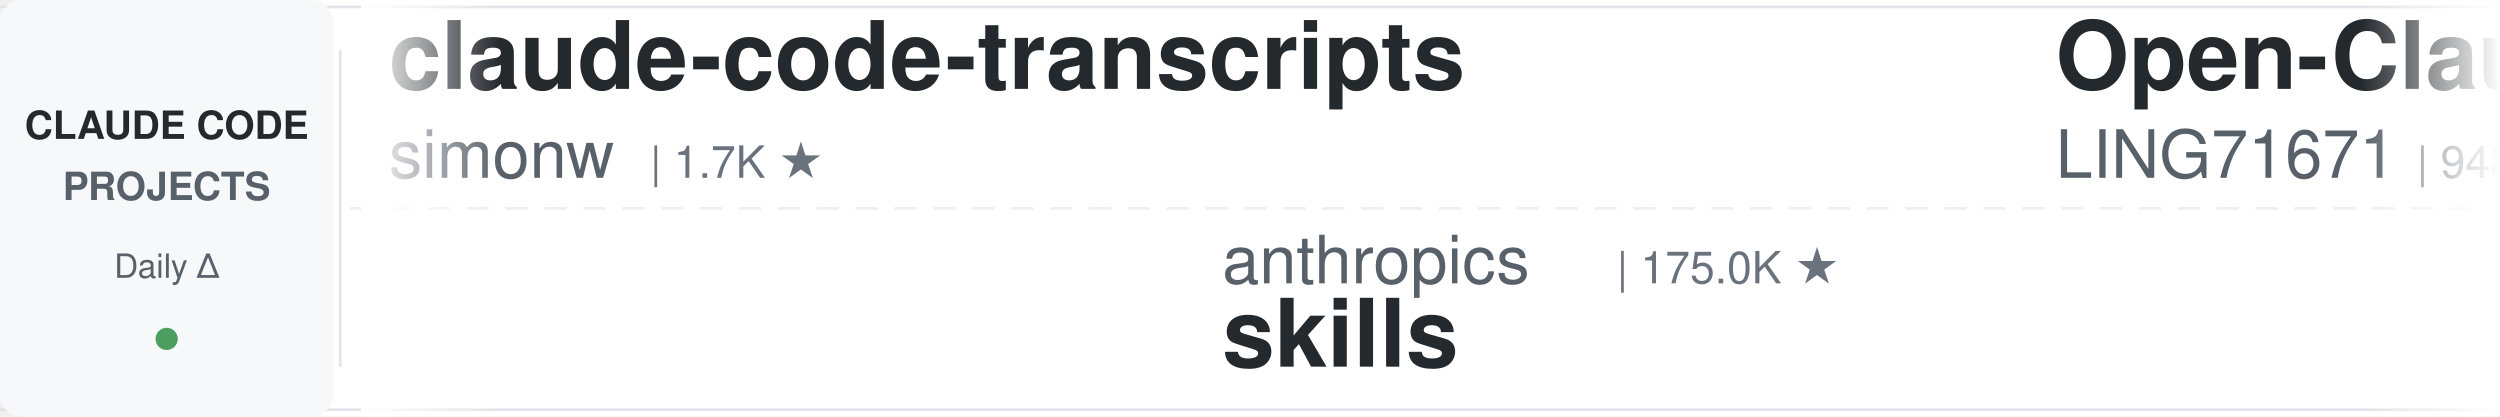
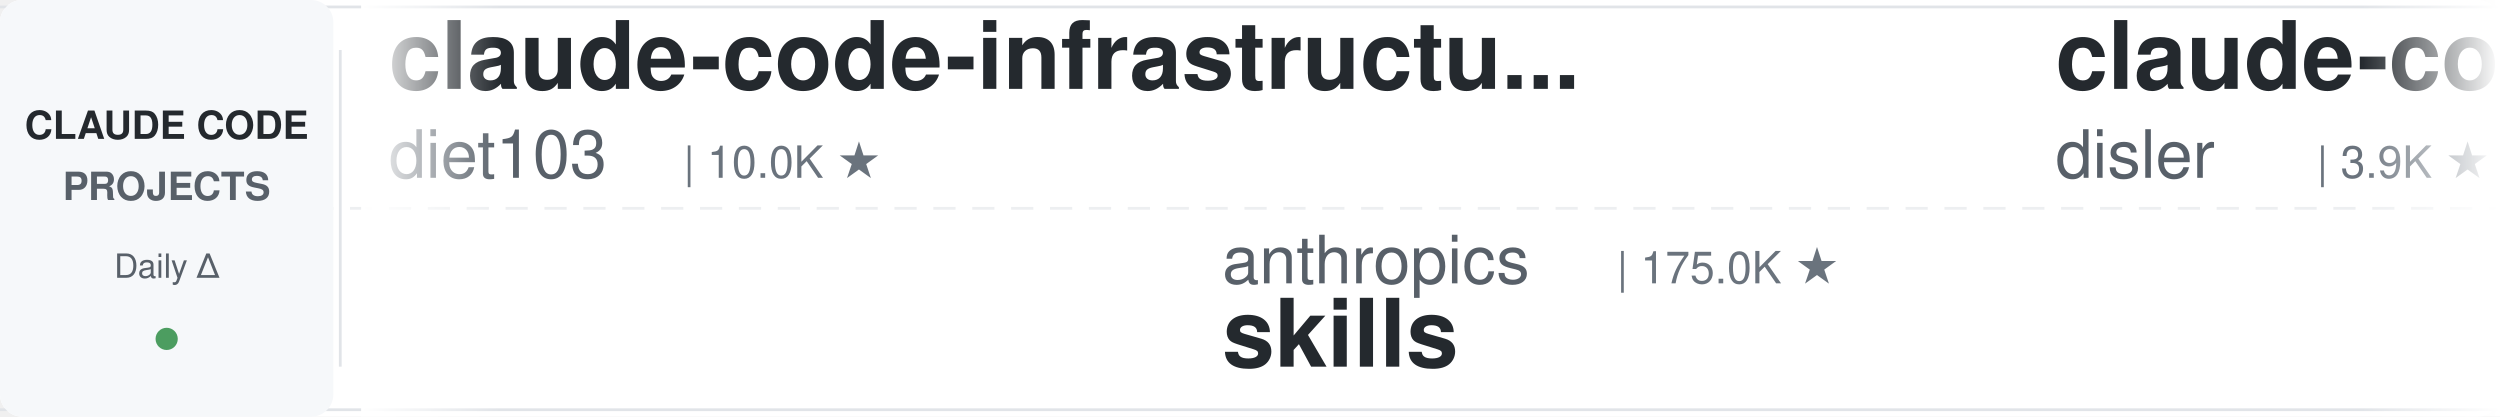
<svg xmlns="http://www.w3.org/2000/svg" width="900" height="150">
  <defs>
    <linearGradient id="leftFade" x1="0%" y1="0%" x2="100%" y2="0%">
      <stop offset="0%" style="stop-color:#ffffff;stop-opacity:1" />
      <stop offset="100%" style="stop-color:#ffffff;stop-opacity:0" />
    </linearGradient>
    <linearGradient id="rightFade" x1="0%" y1="0%" x2="100%" y2="0%">
      <stop offset="0%" style="stop-color:#ffffff;stop-opacity:0" />
      <stop offset="100%" style="stop-color:#ffffff;stop-opacity:1" />
    </linearGradient>
  </defs>
  <rect width="900" height="150" fill="#ffffff" rx="8" />
  <rect x="0" y="2" width="900" height="1" fill="#e1e4e8" />
  <rect x="0" y="147" width="900" height="1" fill="#e1e4e8" />
  <line x1="0" y1="75" x2="900" y2="75" stroke="#e1e4e8" stroke-width="1" stroke-dasharray="8 6" opacity="0.6" />
  <rect x="0" y="0" width="120" height="150" fill="#f6f8fa" rx="8" />
  <text x="60" y="50" font-family="-apple-system, BlinkMacSystemFont, 'Segoe UI', Helvetica, Arial, sans-serif" font-size="14" font-weight="600" fill="#24292e" text-anchor="middle">CLAUDE CODE</text>
  <text x="60" y="72" font-family="-apple-system, BlinkMacSystemFont, 'Segoe UI', Helvetica, Arial, sans-serif" font-size="14" font-weight="600" fill="#586069" text-anchor="middle">PROJECTS</text>
  <text x="60" y="100" font-family="-apple-system, BlinkMacSystemFont, 'Segoe UI', Helvetica, Arial, sans-serif" font-size="12" font-weight="500" fill="#586069" text-anchor="middle">Daily Δ</text>
  <circle cx="60" cy="122" r="4" fill="#22863a" opacity="0.8" />
  <rect x="122" y="18" width="1" height="114" fill="#e1e4e8" />
  <clipPath id="tickerClip">
    <rect x="130" y="0" width="770" height="150" />
  </clipPath>
  <g clip-path="url(#tickerClip)">
    <g id="tickerItems">
      <animateTransform attributeName="transform" attributeType="XML" type="translate" from="0 0" to="-3000 0" dur="54s" repeatCount="indefinite" />
      <g transform="translate(0, 0)">
-         <text x="140" y="32" font-family="-apple-system, BlinkMacSystemFont, 'Segoe UI', Helvetica, Arial, sans-serif" font-size="34" font-weight="600" fill="#24292e">claude-code-transcripts</text>
-         <text x="140" y="64" font-family="-apple-system, BlinkMacSystemFont, 'Segoe UI', Helvetica, Arial, sans-serif" font-size="24" font-weight="400" fill="#586069">simonw</text>
-         <text x="234" y="64" font-family="-apple-system, BlinkMacSystemFont, 'Segoe UI', Helvetica, Arial, sans-serif" font-size="16" font-weight="500" fill="#6a737d">| 1.7K ★</text>
+         <text x="140" y="32" font-family="-apple-system, BlinkMacSystemFont, 'Segoe UI', Helvetica, Arial, sans-serif" font-size="34" font-weight="600" fill="#24292e">claude-code-infrastructu...</text>
+         <text x="140" y="64" font-family="-apple-system, BlinkMacSystemFont, 'Segoe UI', Helvetica, Arial, sans-serif" font-size="24" font-weight="400" fill="#586069">diet103</text>
+         <text x="246" y="64" font-family="-apple-system, BlinkMacSystemFont, 'Segoe UI', Helvetica, Arial, sans-serif" font-size="16" font-weight="500" fill="#6a737d">| 10.0K ★</text>
      </g>
      <g transform="translate(300, 0)">
        <text x="140" y="102" font-family="-apple-system, BlinkMacSystemFont, 'Segoe UI', Helvetica, Arial, sans-serif" font-size="24" font-weight="400" fill="#586069">anthropics</text>
        <text x="282" y="102" font-family="-apple-system, BlinkMacSystemFont, 'Segoe UI', Helvetica, Arial, sans-serif" font-size="16" font-weight="500" fill="#6a737d">| 175.0K ★</text>
        <text x="140" y="132" font-family="-apple-system, BlinkMacSystemFont, 'Segoe UI', Helvetica, Arial, sans-serif" font-size="34" font-weight="600" fill="#24292e">skills</text>
      </g>
      <g transform="translate(600, 0)">
-         <text x="140" y="32" font-family="-apple-system, BlinkMacSystemFont, 'Segoe UI', Helvetica, Arial, sans-serif" font-size="34" font-weight="600" fill="#24292e">Open-ClaudeCode</text>
-         <text x="140" y="64" font-family="-apple-system, BlinkMacSystemFont, 'Segoe UI', Helvetica, Arial, sans-serif" font-size="24" font-weight="400" fill="#586069">LING71671</text>
-         <text x="270" y="64" font-family="-apple-system, BlinkMacSystemFont, 'Segoe UI', Helvetica, Arial, sans-serif" font-size="16" font-weight="500" fill="#6a737d">| 948 ★</text>
+         <text x="140" y="32" font-family="-apple-system, BlinkMacSystemFont, 'Segoe UI', Helvetica, Arial, sans-serif" font-size="34" font-weight="600" fill="#24292e">claude-code-hooks-master...</text>
+         <text x="140" y="64" font-family="-apple-system, BlinkMacSystemFont, 'Segoe UI', Helvetica, Arial, sans-serif" font-size="24" font-weight="400" fill="#586069">disler</text>
+         <text x="234" y="64" font-family="-apple-system, BlinkMacSystemFont, 'Segoe UI', Helvetica, Arial, sans-serif" font-size="16" font-weight="500" fill="#6a737d">| 3.9K ★</text>
      </g>
      <g transform="translate(900, 0)">
-         <text x="140" y="102" font-family="-apple-system, BlinkMacSystemFont, 'Segoe UI', Helvetica, Arial, sans-serif" font-size="24" font-weight="400" fill="#586069">Maciek-roboblog</text>
-         <text x="342" y="102" font-family="-apple-system, BlinkMacSystemFont, 'Segoe UI', Helvetica, Arial, sans-serif" font-size="16" font-weight="500" fill="#6a737d">| 8.7K ★</text>
-         <text x="140" y="132" font-family="-apple-system, BlinkMacSystemFont, 'Segoe UI', Helvetica, Arial, sans-serif" font-size="34" font-weight="600" fill="#24292e">Claude-Code-Usage-Monito...</text>
+         <text x="140" y="102" font-family="-apple-system, BlinkMacSystemFont, 'Segoe UI', Helvetica, Arial, sans-serif" font-size="24" font-weight="400" fill="#586069">disler</text>
+         <text x="234" y="102" font-family="-apple-system, BlinkMacSystemFont, 'Segoe UI', Helvetica, Arial, sans-serif" font-size="16" font-weight="500" fill="#6a737d">| 1.7K ★</text>
+         <text x="140" y="132" font-family="-apple-system, BlinkMacSystemFont, 'Segoe UI', Helvetica, Arial, sans-serif" font-size="34" font-weight="600" fill="#24292e">pi-vs-claude-code</text>
      </g>
      <g transform="translate(1200, 0)">
-         <text x="140" y="32" font-family="-apple-system, BlinkMacSystemFont, 'Segoe UI', Helvetica, Arial, sans-serif" font-size="34" font-weight="600" fill="#24292e">system_prompts_leaks</text>
-         <text x="140" y="64" font-family="-apple-system, BlinkMacSystemFont, 'Segoe UI', Helvetica, Arial, sans-serif" font-size="24" font-weight="400" fill="#586069">asgeirtj</text>
-         <text x="258" y="64" font-family="-apple-system, BlinkMacSystemFont, 'Segoe UI', Helvetica, Arial, sans-serif" font-size="16" font-weight="500" fill="#6a737d">| 64.3K ★</text>
+         <text x="140" y="32" font-family="-apple-system, BlinkMacSystemFont, 'Segoe UI', Helvetica, Arial, sans-serif" font-size="34" font-weight="600" fill="#24292e">sc-claude-code-files</text>
+         <text x="140" y="64" font-family="-apple-system, BlinkMacSystemFont, 'Segoe UI', Helvetica, Arial, sans-serif" font-size="24" font-weight="400" fill="#586069">https-deeplearning-ai</text>
+         <text x="414" y="64" font-family="-apple-system, BlinkMacSystemFont, 'Segoe UI', Helvetica, Arial, sans-serif" font-size="16" font-weight="500" fill="#6a737d">| 547 ★</text>
      </g>
      <g transform="translate(1500, 0)">
-         <text x="140" y="102" font-family="-apple-system, BlinkMacSystemFont, 'Segoe UI', Helvetica, Arial, sans-serif" font-size="24" font-weight="400" fill="#586069">diet103</text>
-         <text x="246" y="102" font-family="-apple-system, BlinkMacSystemFont, 'Segoe UI', Helvetica, Arial, sans-serif" font-size="16" font-weight="500" fill="#6a737d">| 10.0K ★</text>
-         <text x="140" y="132" font-family="-apple-system, BlinkMacSystemFont, 'Segoe UI', Helvetica, Arial, sans-serif" font-size="34" font-weight="600" fill="#24292e">claude-code-infrastructu...</text>
+         <text x="140" y="102" font-family="-apple-system, BlinkMacSystemFont, 'Segoe UI', Helvetica, Arial, sans-serif" font-size="24" font-weight="400" fill="#586069">lorryjovens-hub</text>
+         <text x="342" y="102" font-family="-apple-system, BlinkMacSystemFont, 'Segoe UI', Helvetica, Arial, sans-serif" font-size="16" font-weight="500" fill="#6a737d">| 1.7K ★</text>
+         <text x="140" y="132" font-family="-apple-system, BlinkMacSystemFont, 'Segoe UI', Helvetica, Arial, sans-serif" font-size="34" font-weight="600" fill="#24292e">claude-code-rust</text>
      </g>
      <g transform="translate(1800, 0)">
-         <text x="140" y="32" font-family="-apple-system, BlinkMacSystemFont, 'Segoe UI', Helvetica, Arial, sans-serif" font-size="34" font-weight="600" fill="#24292e">Claude-Code-Source-Study</text>
-         <text x="140" y="64" font-family="-apple-system, BlinkMacSystemFont, 'Segoe UI', Helvetica, Arial, sans-serif" font-size="24" font-weight="400" fill="#586069">luyao618</text>
-         <text x="258" y="64" font-family="-apple-system, BlinkMacSystemFont, 'Segoe UI', Helvetica, Arial, sans-serif" font-size="16" font-weight="500" fill="#6a737d">| 1.7K ★</text>
+         <text x="140" y="32" font-family="-apple-system, BlinkMacSystemFont, 'Segoe UI', Helvetica, Arial, sans-serif" font-size="34" font-weight="600" fill="#24292e">claude-code-from-source</text>
+         <text x="140" y="64" font-family="-apple-system, BlinkMacSystemFont, 'Segoe UI', Helvetica, Arial, sans-serif" font-size="24" font-weight="400" fill="#586069">alejandrobalderas</text>
+         <text x="366" y="64" font-family="-apple-system, BlinkMacSystemFont, 'Segoe UI', Helvetica, Arial, sans-serif" font-size="16" font-weight="500" fill="#6a737d">| 2.8K ★</text>
      </g>
      <g transform="translate(2100, 0)">
-         <text x="140" y="102" font-family="-apple-system, BlinkMacSystemFont, 'Segoe UI', Helvetica, Arial, sans-serif" font-size="24" font-weight="400" fill="#586069">affaan-m</text>
-         <text x="258" y="102" font-family="-apple-system, BlinkMacSystemFont, 'Segoe UI', Helvetica, Arial, sans-serif" font-size="16" font-weight="500" fill="#6a737d">| 252.6K ★</text>
-         <text x="140" y="132" font-family="-apple-system, BlinkMacSystemFont, 'Segoe UI', Helvetica, Arial, sans-serif" font-size="34" font-weight="600" fill="#24292e">ECC</text>
+         <text x="140" y="102" font-family="-apple-system, BlinkMacSystemFont, 'Segoe UI', Helvetica, Arial, sans-serif" font-size="24" font-weight="400" fill="#586069">Njengah</text>
+         <text x="246" y="102" font-family="-apple-system, BlinkMacSystemFont, 'Segoe UI', Helvetica, Arial, sans-serif" font-size="16" font-weight="500" fill="#6a737d">| 1.9K ★</text>
+         <text x="140" y="132" font-family="-apple-system, BlinkMacSystemFont, 'Segoe UI', Helvetica, Arial, sans-serif" font-size="34" font-weight="600" fill="#24292e">claude-code-cheat-sheet</text>
      </g>
      <g transform="translate(2400, 0)">
-         <text x="140" y="32" font-family="-apple-system, BlinkMacSystemFont, 'Segoe UI', Helvetica, Arial, sans-serif" font-size="34" font-weight="600" fill="#24292e">everything-claude-code-z...</text>
-         <text x="140" y="64" font-family="-apple-system, BlinkMacSystemFont, 'Segoe UI', Helvetica, Arial, sans-serif" font-size="24" font-weight="400" fill="#586069">xu-xiang</text>
-         <text x="258" y="64" font-family="-apple-system, BlinkMacSystemFont, 'Segoe UI', Helvetica, Arial, sans-serif" font-size="16" font-weight="500" fill="#6a737d">| 1.9K ★</text>
+         <text x="140" y="32" font-family="-apple-system, BlinkMacSystemFont, 'Segoe UI', Helvetica, Arial, sans-serif" font-size="34" font-weight="600" fill="#24292e">andrej-karpathy-skills</text>
+         <text x="140" y="64" font-family="-apple-system, BlinkMacSystemFont, 'Segoe UI', Helvetica, Arial, sans-serif" font-size="24" font-weight="400" fill="#586069">multica-ai</text>
+         <text x="282" y="64" font-family="-apple-system, BlinkMacSystemFont, 'Segoe UI', Helvetica, Arial, sans-serif" font-size="16" font-weight="500" fill="#6a737d">| 210.9K ★</text>
      </g>
      <g transform="translate(2700, 0)">
-         <text x="140" y="102" font-family="-apple-system, BlinkMacSystemFont, 'Segoe UI', Helvetica, Arial, sans-serif" font-size="24" font-weight="400" fill="#586069">ding113</text>
-         <text x="246" y="102" font-family="-apple-system, BlinkMacSystemFont, 'Segoe UI', Helvetica, Arial, sans-serif" font-size="16" font-weight="500" fill="#6a737d">| 3.4K ★</text>
-         <text x="140" y="132" font-family="-apple-system, BlinkMacSystemFont, 'Segoe UI', Helvetica, Arial, sans-serif" font-size="34" font-weight="600" fill="#24292e">claude-code-hub</text>
+         <text x="140" y="102" font-family="-apple-system, BlinkMacSystemFont, 'Segoe UI', Helvetica, Arial, sans-serif" font-size="24" font-weight="400" fill="#586069">shanraisshan</text>
+         <text x="306" y="102" font-family="-apple-system, BlinkMacSystemFont, 'Segoe UI', Helvetica, Arial, sans-serif" font-size="16" font-weight="500" fill="#6a737d">| 65.7K ★</text>
+         <text x="140" y="132" font-family="-apple-system, BlinkMacSystemFont, 'Segoe UI', Helvetica, Arial, sans-serif" font-size="34" font-weight="600" fill="#24292e">claude-code-best-practic...</text>
      </g>
      <g transform="translate(3000, 0)">
-         <text x="140" y="32" font-family="-apple-system, BlinkMacSystemFont, 'Segoe UI', Helvetica, Arial, sans-serif" font-size="34" font-weight="600" fill="#24292e">claude-code-transcripts</text>
-         <text x="140" y="64" font-family="-apple-system, BlinkMacSystemFont, 'Segoe UI', Helvetica, Arial, sans-serif" font-size="24" font-weight="400" fill="#586069">simonw</text>
-         <text x="234" y="64" font-family="-apple-system, BlinkMacSystemFont, 'Segoe UI', Helvetica, Arial, sans-serif" font-size="16" font-weight="500" fill="#6a737d">| 1.7K ★</text>
+         <text x="140" y="32" font-family="-apple-system, BlinkMacSystemFont, 'Segoe UI', Helvetica, Arial, sans-serif" font-size="34" font-weight="600" fill="#24292e">claude-code-infrastructu...</text>
+         <text x="140" y="64" font-family="-apple-system, BlinkMacSystemFont, 'Segoe UI', Helvetica, Arial, sans-serif" font-size="24" font-weight="400" fill="#586069">diet103</text>
+         <text x="246" y="64" font-family="-apple-system, BlinkMacSystemFont, 'Segoe UI', Helvetica, Arial, sans-serif" font-size="16" font-weight="500" fill="#6a737d">| 10.0K ★</text>
      </g>
      <g transform="translate(3300, 0)">
        <text x="140" y="102" font-family="-apple-system, BlinkMacSystemFont, 'Segoe UI', Helvetica, Arial, sans-serif" font-size="24" font-weight="400" fill="#586069">anthropics</text>
        <text x="282" y="102" font-family="-apple-system, BlinkMacSystemFont, 'Segoe UI', Helvetica, Arial, sans-serif" font-size="16" font-weight="500" fill="#6a737d">| 175.0K ★</text>
        <text x="140" y="132" font-family="-apple-system, BlinkMacSystemFont, 'Segoe UI', Helvetica, Arial, sans-serif" font-size="34" font-weight="600" fill="#24292e">skills</text>
      </g>
      <g transform="translate(3600, 0)">
-         <text x="140" y="32" font-family="-apple-system, BlinkMacSystemFont, 'Segoe UI', Helvetica, Arial, sans-serif" font-size="34" font-weight="600" fill="#24292e">Open-ClaudeCode</text>
-         <text x="140" y="64" font-family="-apple-system, BlinkMacSystemFont, 'Segoe UI', Helvetica, Arial, sans-serif" font-size="24" font-weight="400" fill="#586069">LING71671</text>
-         <text x="270" y="64" font-family="-apple-system, BlinkMacSystemFont, 'Segoe UI', Helvetica, Arial, sans-serif" font-size="16" font-weight="500" fill="#6a737d">| 948 ★</text>
+         <text x="140" y="32" font-family="-apple-system, BlinkMacSystemFont, 'Segoe UI', Helvetica, Arial, sans-serif" font-size="34" font-weight="600" fill="#24292e">claude-code-hooks-master...</text>
+         <text x="140" y="64" font-family="-apple-system, BlinkMacSystemFont, 'Segoe UI', Helvetica, Arial, sans-serif" font-size="24" font-weight="400" fill="#586069">disler</text>
+         <text x="234" y="64" font-family="-apple-system, BlinkMacSystemFont, 'Segoe UI', Helvetica, Arial, sans-serif" font-size="16" font-weight="500" fill="#6a737d">| 3.9K ★</text>
      </g>
      <g transform="translate(3900, 0)">
-         <text x="140" y="102" font-family="-apple-system, BlinkMacSystemFont, 'Segoe UI', Helvetica, Arial, sans-serif" font-size="24" font-weight="400" fill="#586069">Maciek-roboblog</text>
-         <text x="342" y="102" font-family="-apple-system, BlinkMacSystemFont, 'Segoe UI', Helvetica, Arial, sans-serif" font-size="16" font-weight="500" fill="#6a737d">| 8.7K ★</text>
-         <text x="140" y="132" font-family="-apple-system, BlinkMacSystemFont, 'Segoe UI', Helvetica, Arial, sans-serif" font-size="34" font-weight="600" fill="#24292e">Claude-Code-Usage-Monito...</text>
+         <text x="140" y="102" font-family="-apple-system, BlinkMacSystemFont, 'Segoe UI', Helvetica, Arial, sans-serif" font-size="24" font-weight="400" fill="#586069">disler</text>
+         <text x="234" y="102" font-family="-apple-system, BlinkMacSystemFont, 'Segoe UI', Helvetica, Arial, sans-serif" font-size="16" font-weight="500" fill="#6a737d">| 1.7K ★</text>
+         <text x="140" y="132" font-family="-apple-system, BlinkMacSystemFont, 'Segoe UI', Helvetica, Arial, sans-serif" font-size="34" font-weight="600" fill="#24292e">pi-vs-claude-code</text>
      </g>
    </g>
  </g>
  <rect x="130" y="0" width="50" height="150" fill="url(#leftFade)" />
  <rect x="850" y="0" width="50" height="150" fill="url(#rightFade)" />
</svg>
